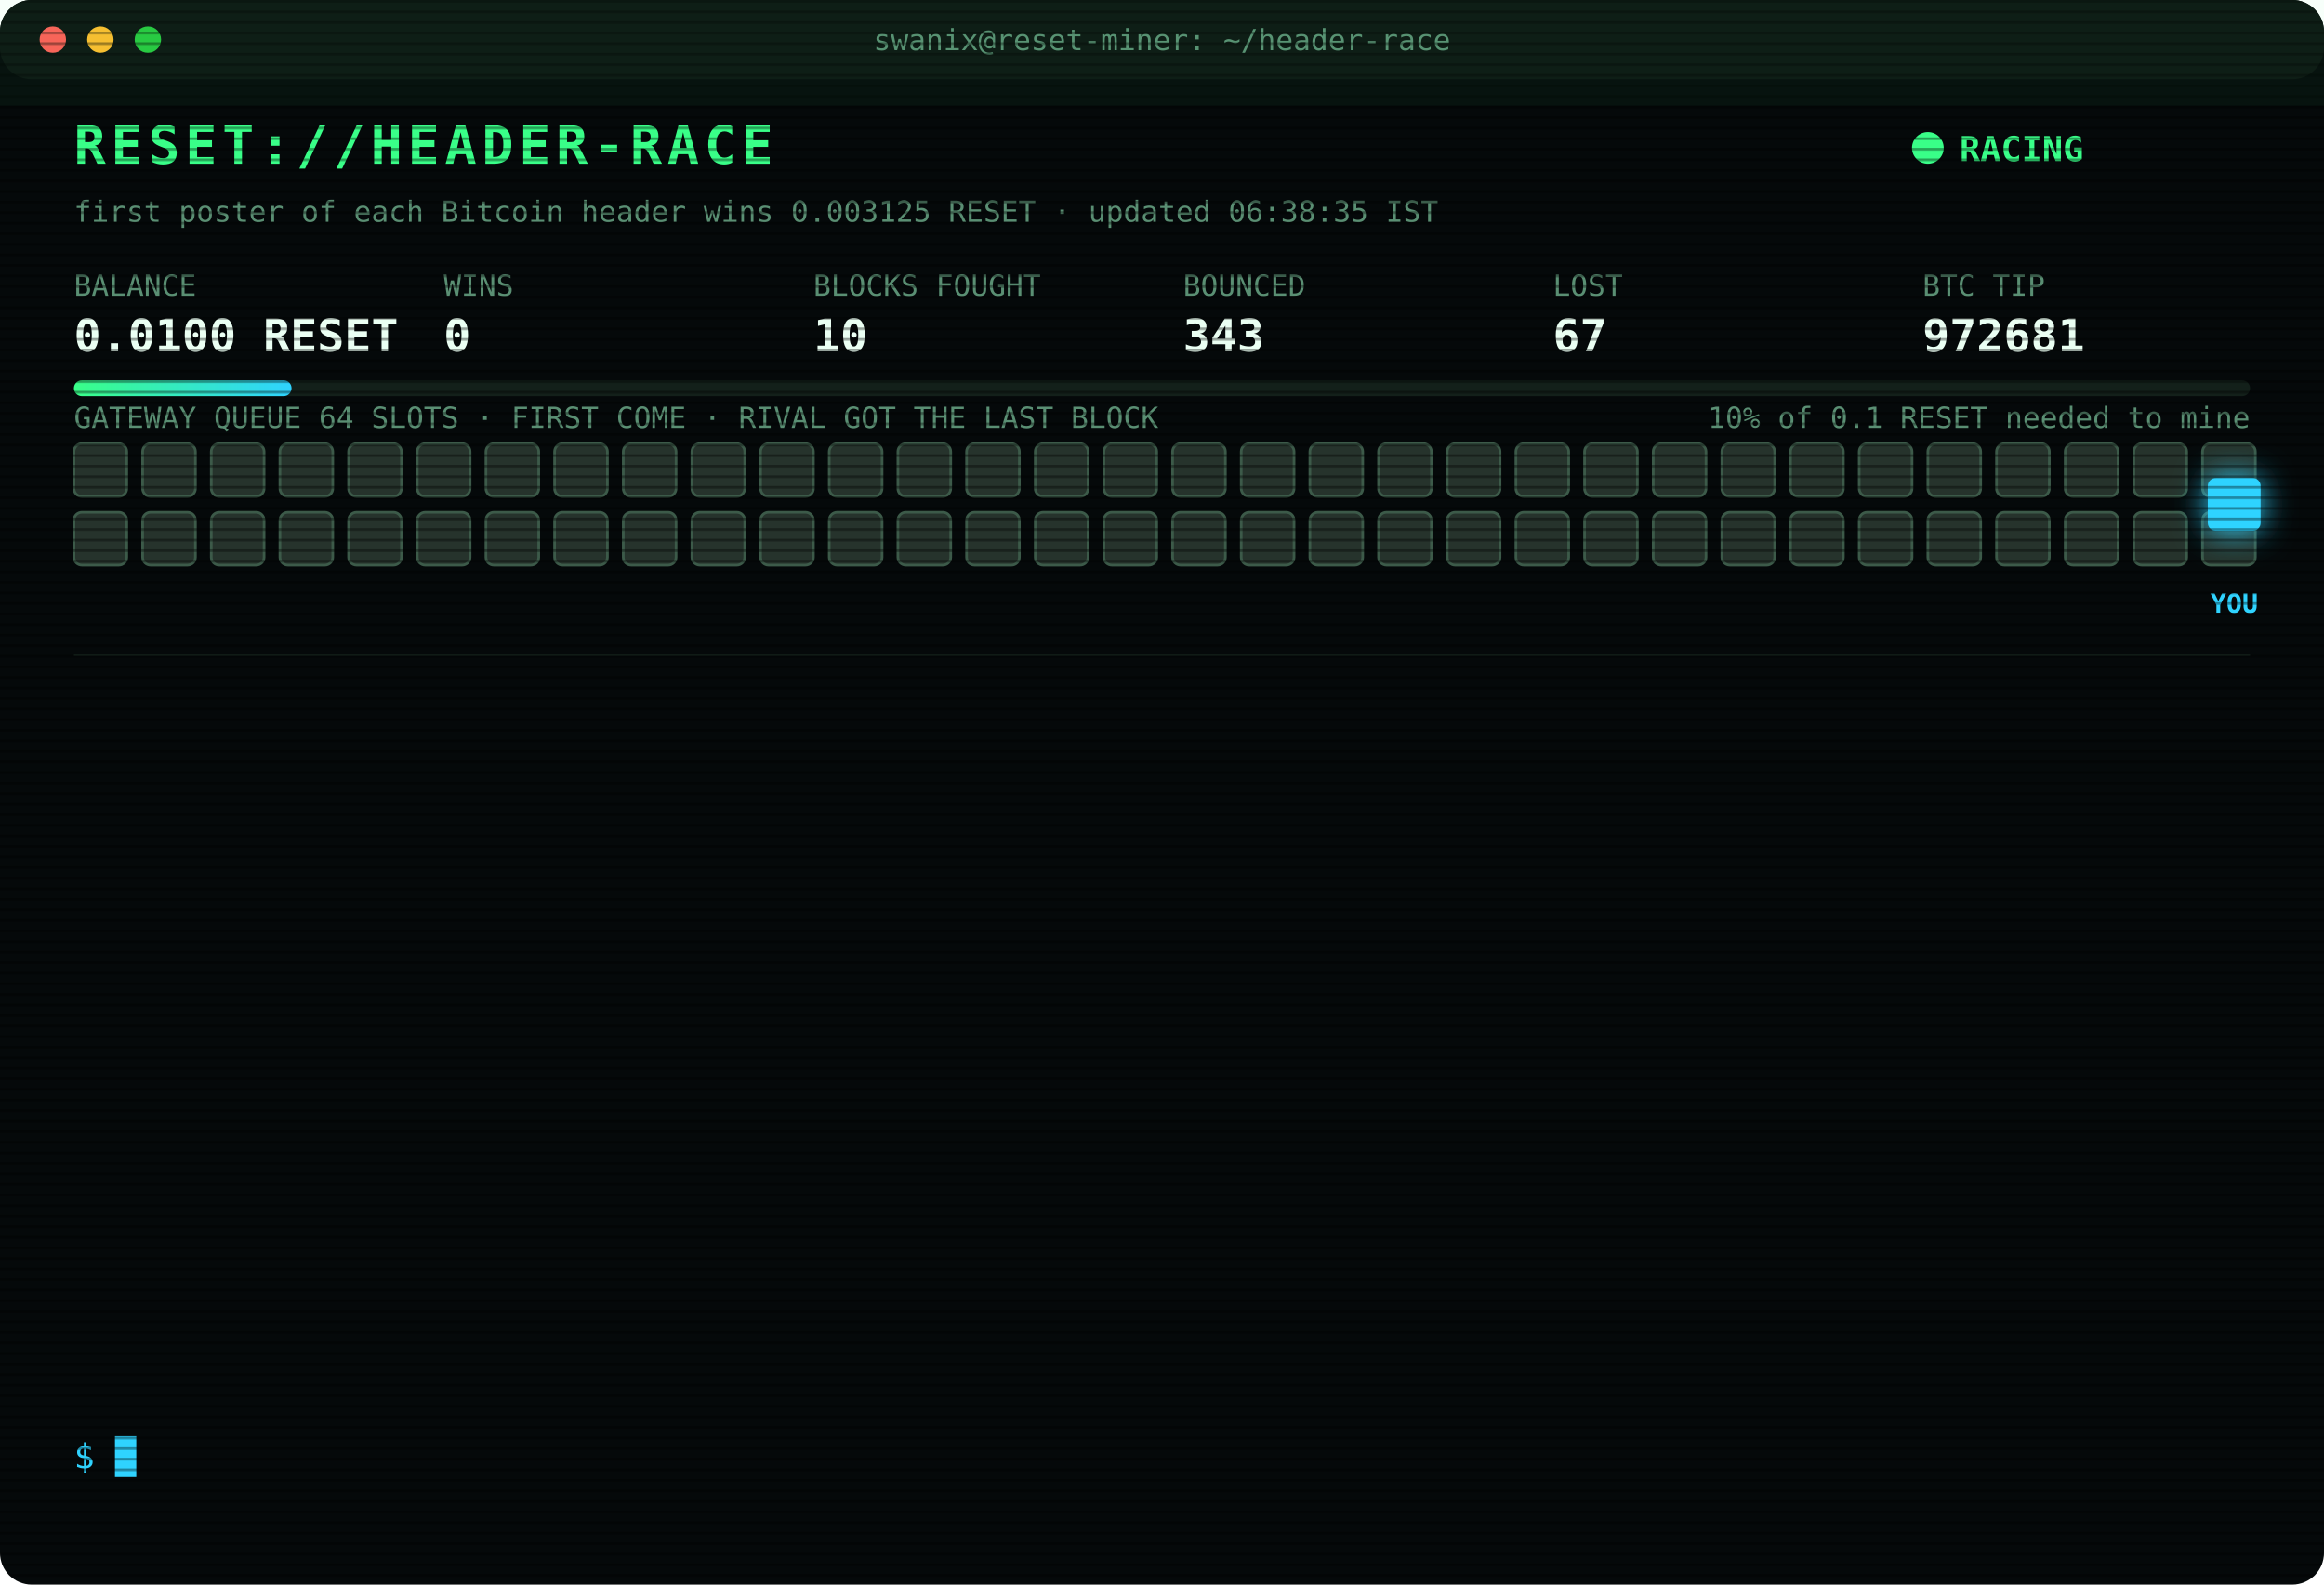
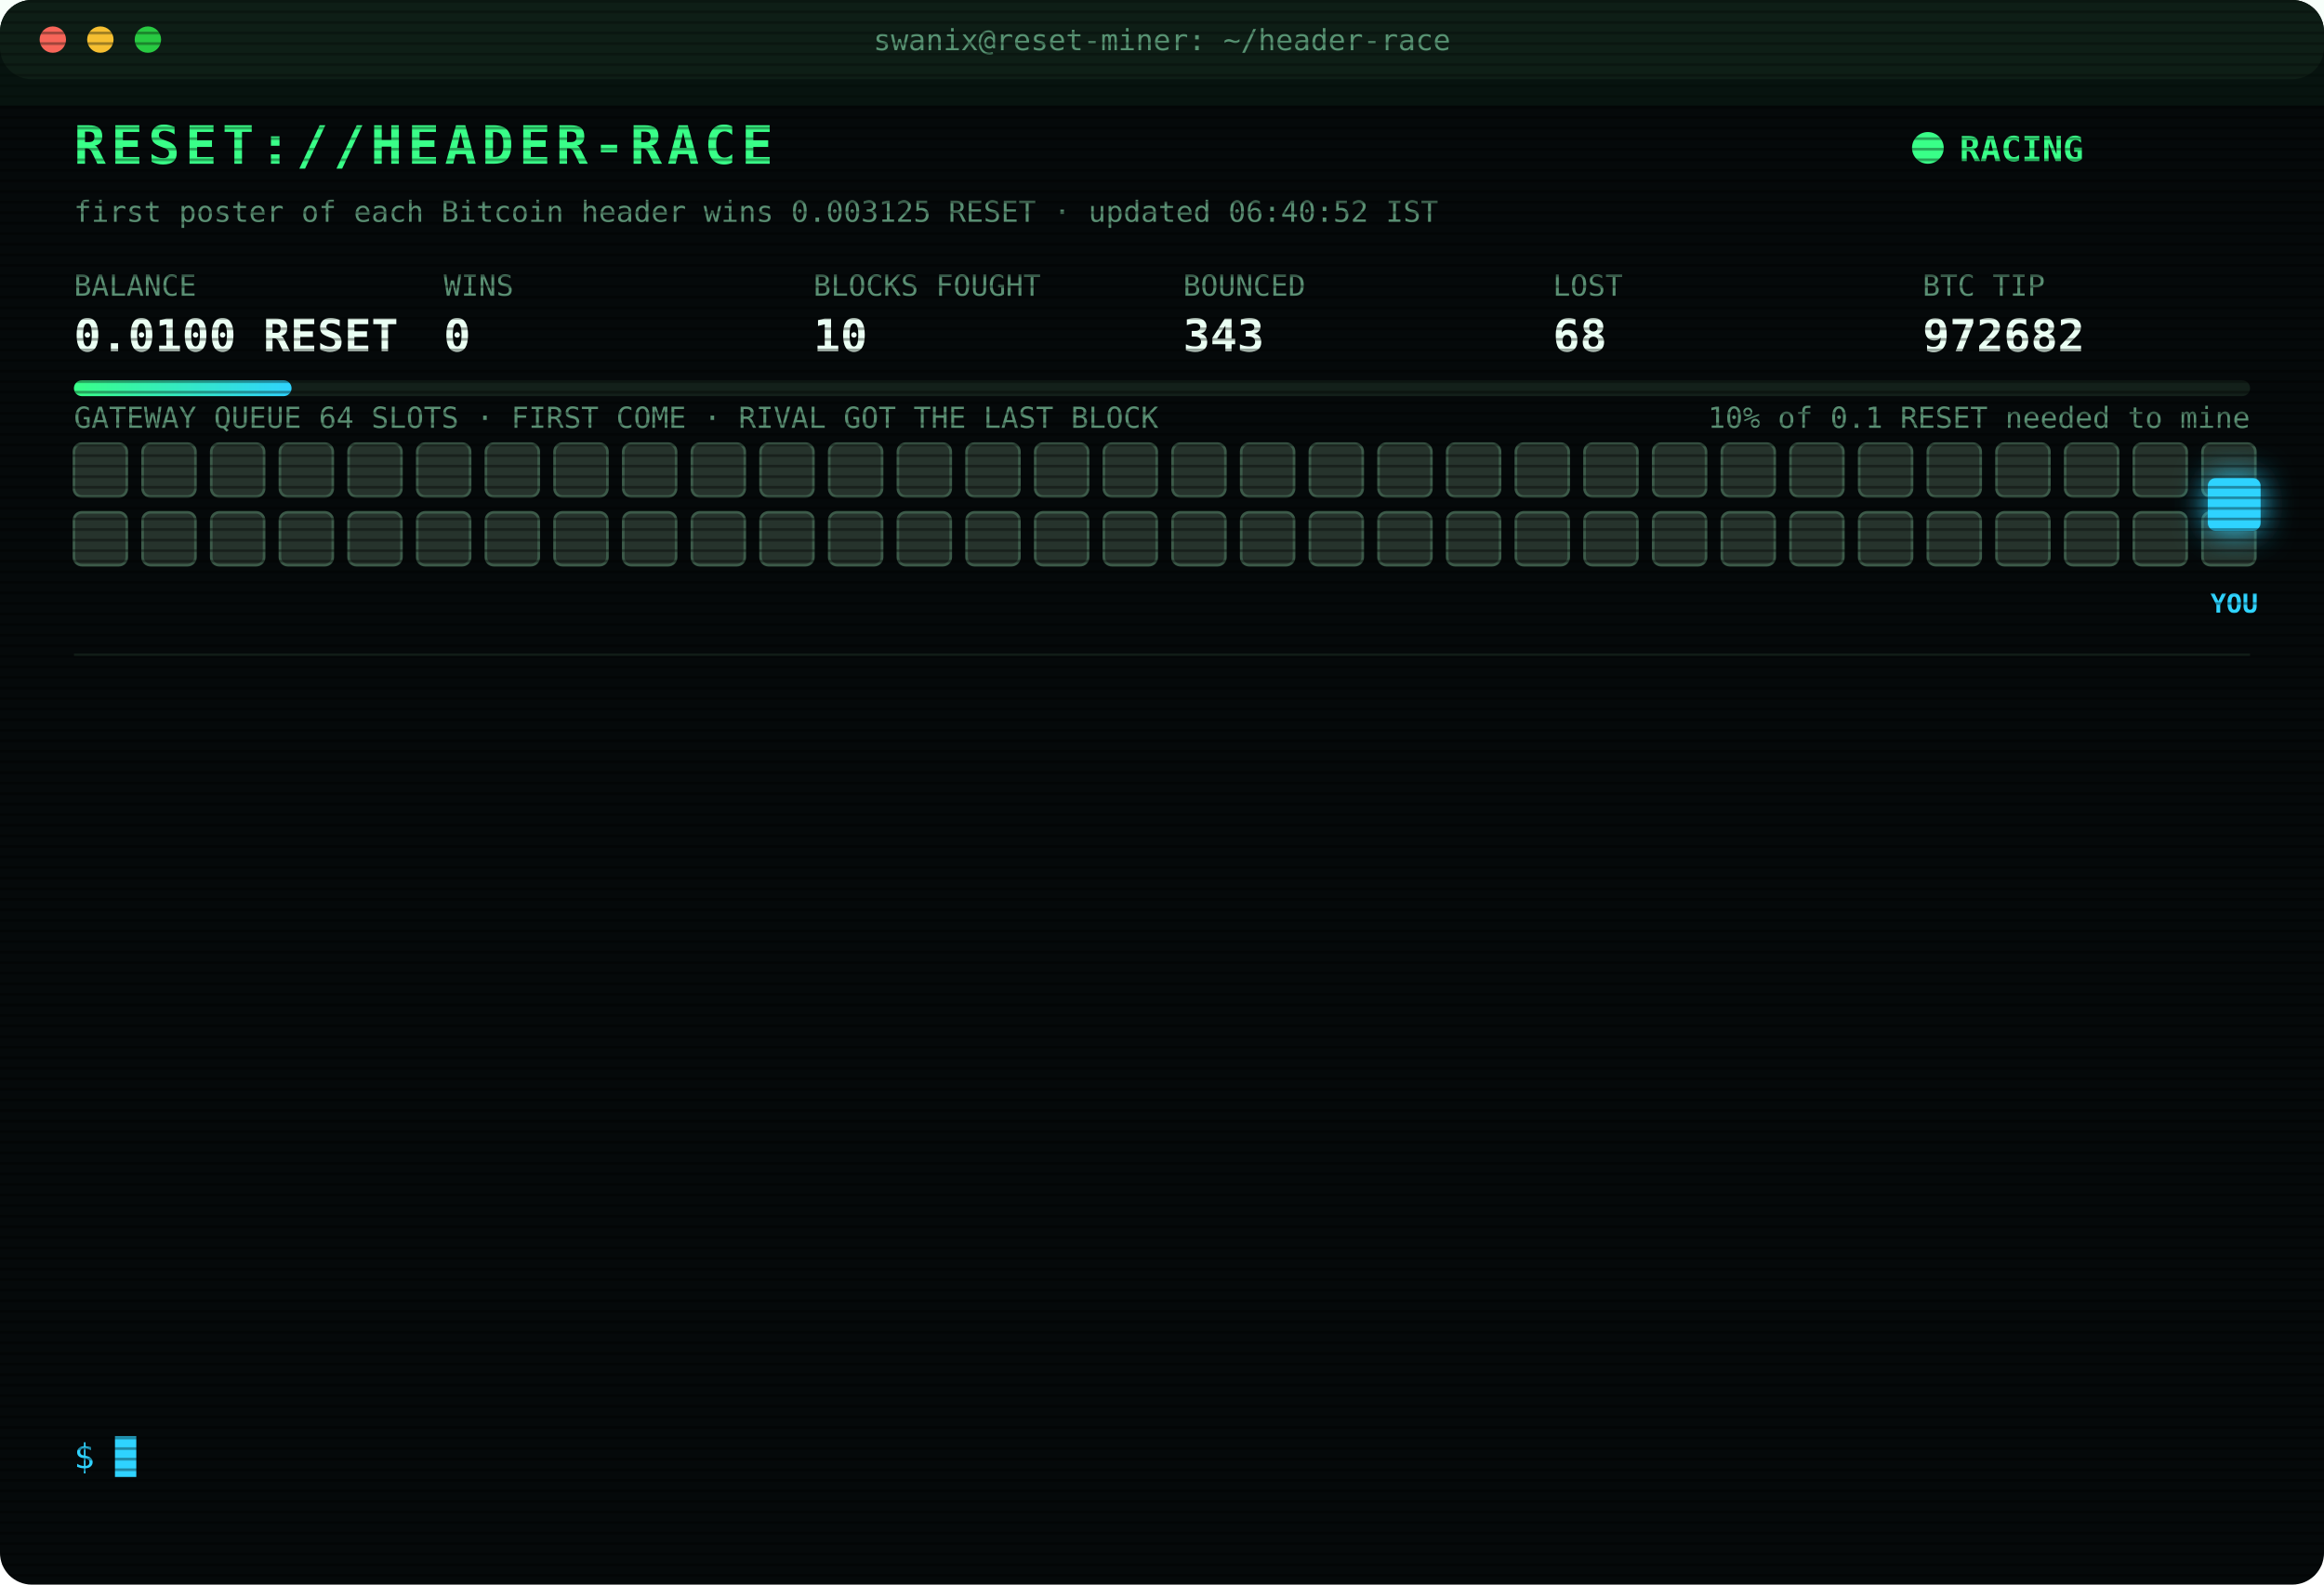
<svg xmlns="http://www.w3.org/2000/svg" width="880" height="600" viewBox="0 0 880 600" font-family="ui-monospace,SFMono-Regular,Menlo,Consolas,monospace">
  <style>
text{font-size:13px;fill:#7CFFB2}
.title{font-size:20px;font-weight:700;fill:#39FF88;letter-spacing:2px;animation:glitch 3s infinite steps(1)}
.sub{fill:#2fd3ff}.k{fill:#5a8f73;font-size:11px}.v{font-size:17px;font-weight:700;fill:#eafff3}
.ts{fill:#3f6b56}.boot{fill:#2fd3ff}.dim{fill:#5a8f73}.bad{fill:#ff4d6d}.warn{fill:#ffd23f}.mag{fill:#ff5cf0}.win{fill:#39FF88;font-weight:700}
.tag{font-size:10px;fill:#2fd3ff;font-weight:700}
.rival{fill:#26332c;stroke:#3c5a49;animation:jam 1.2s infinite alternate}
.idle{fill:#141c18;stroke:#22302a;animation:breathe 4s infinite}
.me{fill:#2fd3ff;filter:drop-shadow(0 0 6px #2fd3ff)}
.hover{animation:nudge 1.1s infinite ease-in-out}.bounce{animation:kick 1.4s infinite}
.ln{opacity:0;animation:in .4s forwards}
.cur{animation:blink 1s infinite steps(1)}
.scan{animation:scan 6s infinite linear}
.led{animation:blink 1.4s infinite}
@keyframes in{from{opacity:0;transform:translateX(-6px)}to{opacity:1;transform:none}}
@keyframes blink{50%{opacity:0}}
@keyframes jam{to{fill:#33463b}}
@keyframes breathe{50%{opacity:.4}}
@keyframes nudge{50%{transform:translateX(-10px)}}
@keyframes kick{0%,100%{transform:none}30%{transform:translateX(-14px)}55%{transform:translateX(10px) translateY(-6px)}}
@keyframes glitch{0%,92%{transform:none}93%{transform:translateX(2px);fill:#ff4d6d}95%{transform:translateX(-2px);fill:#2fd3ff}97%{transform:none}}
@keyframes scan{from{transform:translateY(-40px)}to{transform:translateY(600px)}}
</style>
  <defs>
    <pattern id="sl" width="4" height="4" patternUnits="userSpaceOnUse">
      <rect width="4" height="1" fill="#000" opacity=".35" />
    </pattern>
    <linearGradient id="bar">
      <stop offset="0" stop-color="#39FF88" />
      <stop offset="1" stop-color="#2fd3ff" />
    </linearGradient>
  </defs>
  <rect width="880" height="600" rx="12" fill="#05090a" />
  <rect width="880" height="30" rx="12" fill="#0d1512" />
  <circle cx="20" cy="15" r="5" fill="#ff5f57" />
  <circle cx="38" cy="15" r="5" fill="#febc2e" />
  <circle cx="56" cy="15" r="5" fill="#28c840" />
  <text x="440" y="19" text-anchor="middle" class="k">swanix@reset-miner: ~/header-race</text>
  <text x="28" y="62" class="title">RESET://HEADER-RACE</text>
  <circle class="led" cx="730" cy="56" r="6" fill="#39FF88" />
  <text x="742" y="61" class="win">RACING</text>
-   <text x="28" y="84" class="k">first poster of each Bitcoin header wins 0.003125 RESET · updated 06:38:35 IST</text>
+   <text x="28" y="84" class="k">first poster of each Bitcoin header wins 0.003125 RESET · updated 06:40:52 IST</text>
  <text x="28" y="112" class="k">BALANCE</text>
  <text x="28" y="133" class="v">0.0100 RESET</text>
  <text x="168" y="112" class="k">WINS</text>
  <text x="168" y="133" class="v">0</text>
  <text x="308" y="112" class="k">BLOCKS FOUGHT</text>
  <text x="308" y="133" class="v">10</text>
  <text x="448" y="112" class="k">BOUNCED</text>
  <text x="448" y="133" class="v">343</text>
  <text x="588" y="112" class="k">LOST</text>
-   <text x="588" y="133" class="v">67</text>
+   <text x="588" y="133" class="v">68</text>
  <text x="728" y="112" class="k">BTC TIP</text>
-   <text x="728" y="133" class="v">972681</text>
+   <text x="728" y="133" class="v">972682</text>
  <rect x="28" y="144" width="824" height="6" rx="3" fill="#13201a" />
  <rect x="28" y="144" width="82.4" height="6" rx="3" fill="url(#bar)" />
  <text x="852" y="162" text-anchor="end" class="k">10% of 0.1 RESET needed to mine</text>
  <text x="28" y="162" class="k">GATEWAY QUEUE 64 SLOTS · FIRST COME · RIVAL GOT THE LAST BLOCK</text>
  <rect class="rival" x="28" y="168" width="20" height="20" rx="3" style="animation-delay:0.00s" />
  <rect class="rival" x="54" y="168" width="20" height="20" rx="3" style="animation-delay:0.05s" />
  <rect class="rival" x="80" y="168" width="20" height="20" rx="3" style="animation-delay:0.10s" />
  <rect class="rival" x="106" y="168" width="20" height="20" rx="3" style="animation-delay:0.15s" />
  <rect class="rival" x="132" y="168" width="20" height="20" rx="3" style="animation-delay:0.20s" />
  <rect class="rival" x="158" y="168" width="20" height="20" rx="3" style="animation-delay:0.25s" />
  <rect class="rival" x="184" y="168" width="20" height="20" rx="3" style="animation-delay:0.30s" />
  <rect class="rival" x="210" y="168" width="20" height="20" rx="3" style="animation-delay:0.35s" />
  <rect class="rival" x="236" y="168" width="20" height="20" rx="3" style="animation-delay:0.40s" />
  <rect class="rival" x="262" y="168" width="20" height="20" rx="3" style="animation-delay:0.45s" />
  <rect class="rival" x="288" y="168" width="20" height="20" rx="3" style="animation-delay:0.50s" />
  <rect class="rival" x="314" y="168" width="20" height="20" rx="3" style="animation-delay:0.55s" />
  <rect class="rival" x="340" y="168" width="20" height="20" rx="3" style="animation-delay:0.60s" />
  <rect class="rival" x="366" y="168" width="20" height="20" rx="3" style="animation-delay:0.65s" />
  <rect class="rival" x="392" y="168" width="20" height="20" rx="3" style="animation-delay:0.70s" />
  <rect class="rival" x="418" y="168" width="20" height="20" rx="3" style="animation-delay:0.75s" />
  <rect class="rival" x="444" y="168" width="20" height="20" rx="3" style="animation-delay:0.80s" />
  <rect class="rival" x="470" y="168" width="20" height="20" rx="3" style="animation-delay:0.85s" />
  <rect class="rival" x="496" y="168" width="20" height="20" rx="3" style="animation-delay:0.90s" />
  <rect class="rival" x="522" y="168" width="20" height="20" rx="3" style="animation-delay:0.95s" />
  <rect class="rival" x="548" y="168" width="20" height="20" rx="3" style="animation-delay:1.00s" />
  <rect class="rival" x="574" y="168" width="20" height="20" rx="3" style="animation-delay:1.05s" />
  <rect class="rival" x="600" y="168" width="20" height="20" rx="3" style="animation-delay:1.10s" />
  <rect class="rival" x="626" y="168" width="20" height="20" rx="3" style="animation-delay:1.15s" />
  <rect class="rival" x="652" y="168" width="20" height="20" rx="3" style="animation-delay:1.20s" />
  <rect class="rival" x="678" y="168" width="20" height="20" rx="3" style="animation-delay:1.25s" />
  <rect class="rival" x="704" y="168" width="20" height="20" rx="3" style="animation-delay:1.30s" />
  <rect class="rival" x="730" y="168" width="20" height="20" rx="3" style="animation-delay:1.35s" />
  <rect class="rival" x="756" y="168" width="20" height="20" rx="3" style="animation-delay:1.40s" />
  <rect class="rival" x="782" y="168" width="20" height="20" rx="3" style="animation-delay:1.45s" />
  <rect class="rival" x="808" y="168" width="20" height="20" rx="3" style="animation-delay:1.50s" />
  <rect class="rival" x="834" y="168" width="20" height="20" rx="3" style="animation-delay:1.55s" />
  <rect class="rival" x="28" y="194" width="20" height="20" rx="3" style="animation-delay:1.60s" />
  <rect class="rival" x="54" y="194" width="20" height="20" rx="3" style="animation-delay:1.65s" />
  <rect class="rival" x="80" y="194" width="20" height="20" rx="3" style="animation-delay:1.70s" />
  <rect class="rival" x="106" y="194" width="20" height="20" rx="3" style="animation-delay:1.75s" />
  <rect class="rival" x="132" y="194" width="20" height="20" rx="3" style="animation-delay:1.80s" />
  <rect class="rival" x="158" y="194" width="20" height="20" rx="3" style="animation-delay:1.85s" />
  <rect class="rival" x="184" y="194" width="20" height="20" rx="3" style="animation-delay:1.90s" />
  <rect class="rival" x="210" y="194" width="20" height="20" rx="3" style="animation-delay:1.95s" />
  <rect class="rival" x="236" y="194" width="20" height="20" rx="3" style="animation-delay:2.00s" />
  <rect class="rival" x="262" y="194" width="20" height="20" rx="3" style="animation-delay:2.05s" />
  <rect class="rival" x="288" y="194" width="20" height="20" rx="3" style="animation-delay:2.10s" />
  <rect class="rival" x="314" y="194" width="20" height="20" rx="3" style="animation-delay:2.15s" />
  <rect class="rival" x="340" y="194" width="20" height="20" rx="3" style="animation-delay:2.20s" />
  <rect class="rival" x="366" y="194" width="20" height="20" rx="3" style="animation-delay:2.25s" />
  <rect class="rival" x="392" y="194" width="20" height="20" rx="3" style="animation-delay:2.30s" />
  <rect class="rival" x="418" y="194" width="20" height="20" rx="3" style="animation-delay:2.35s" />
  <rect class="rival" x="444" y="194" width="20" height="20" rx="3" style="animation-delay:2.40s" />
  <rect class="rival" x="470" y="194" width="20" height="20" rx="3" style="animation-delay:2.45s" />
  <rect class="rival" x="496" y="194" width="20" height="20" rx="3" style="animation-delay:2.50s" />
  <rect class="rival" x="522" y="194" width="20" height="20" rx="3" style="animation-delay:2.55s" />
  <rect class="rival" x="548" y="194" width="20" height="20" rx="3" style="animation-delay:2.60s" />
  <rect class="rival" x="574" y="194" width="20" height="20" rx="3" style="animation-delay:2.65s" />
  <rect class="rival" x="600" y="194" width="20" height="20" rx="3" style="animation-delay:2.70s" />
  <rect class="rival" x="626" y="194" width="20" height="20" rx="3" style="animation-delay:2.75s" />
  <rect class="rival" x="652" y="194" width="20" height="20" rx="3" style="animation-delay:2.80s" />
  <rect class="rival" x="678" y="194" width="20" height="20" rx="3" style="animation-delay:2.85s" />
  <rect class="rival" x="704" y="194" width="20" height="20" rx="3" style="animation-delay:2.90s" />
  <rect class="rival" x="730" y="194" width="20" height="20" rx="3" style="animation-delay:2.95s" />
  <rect class="rival" x="756" y="194" width="20" height="20" rx="3" style="animation-delay:3.00s" />
  <rect class="rival" x="782" y="194" width="20" height="20" rx="3" style="animation-delay:3.05s" />
  <rect class="rival" x="808" y="194" width="20" height="20" rx="3" style="animation-delay:3.10s" />
  <rect class="rival" x="834" y="194" width="20" height="20" rx="3" style="animation-delay:3.15s" />
  <g class="hover">
    <rect class="me" x="836" y="181" width="20" height="20" rx="3" />
    <text class="tag" x="846" y="232" text-anchor="middle">YOU</text>
  </g>
  <line x1="28" x2="852" y1="248" y2="248" stroke="#13201a" />
  <g class="ln" style="animation-delay:0.40s">
-     <text x="28" y="270" class="ts">04:31:49</text>
-     <text x="104" y="270" class="bad">[LOST] #972668 taken by a rival miner</text>
+     <text x="28" y="270" class="ts">04:39:07</text>
+     <text x="104" y="270" class="bad">[LOST] #972669 taken by a rival miner</text>
  </g>
  <g class="ln" style="animation-delay:0.65s">
-     <text x="28" y="292" class="ts">04:39:07</text>
-     <text x="104" y="292" class="bad">[LOST] #972669 taken by a rival miner</text>
+     <text x="28" y="292" class="ts">04:43:07</text>
+     <text x="104" y="292" class="bad">[LOST] #972670 taken by a rival miner</text>
  </g>
  <g class="ln" style="animation-delay:0.90s">
-     <text x="28" y="314" class="ts">04:43:07</text>
-     <text x="104" y="314" class="bad">[LOST] #972670 taken by a rival miner</text>
+     <text x="28" y="314" class="ts">04:43:34</text>
+     <text x="104" y="314" class="bad">[LOST] #972671 taken by a rival miner</text>
  </g>
  <g class="ln" style="animation-delay:1.15s">
-     <text x="28" y="336" class="ts">04:43:34</text>
-     <text x="104" y="336" class="bad">[LOST] #972671 taken by a rival miner</text>
+     <text x="28" y="336" class="ts">04:51:08</text>
+     <text x="104" y="336" class="bad">[LOST] #972672 taken by a rival miner</text>
  </g>
  <g class="ln" style="animation-delay:1.40s">
-     <text x="28" y="358" class="ts">04:51:08</text>
-     <text x="104" y="358" class="bad">[LOST] #972672 taken by a rival miner</text>
+     <text x="28" y="358" class="ts">05:15:27</text>
+     <text x="104" y="358" class="bad">[LOST] #972673 taken by a rival miner</text>
  </g>
  <g class="ln" style="animation-delay:1.65s">
-     <text x="28" y="380" class="ts">05:15:27</text>
-     <text x="104" y="380" class="bad">[LOST] #972673 taken by a rival miner</text>
+     <text x="28" y="380" class="ts">05:23:15</text>
+     <text x="104" y="380" class="bad">[LOST] #972674 taken by a rival miner</text>
  </g>
  <g class="ln" style="animation-delay:1.90s">
-     <text x="28" y="402" class="ts">05:23:15</text>
-     <text x="104" y="402" class="bad">[LOST] #972674 taken by a rival miner</text>
+     <text x="28" y="402" class="ts">05:45:22</text>
+     <text x="104" y="402" class="bad">[LOST] #972675 taken by a rival miner</text>
  </g>
  <g class="ln" style="animation-delay:2.15s">
-     <text x="28" y="424" class="ts">05:45:22</text>
-     <text x="104" y="424" class="bad">[LOST] #972675 taken by a rival miner</text>
+     <text x="28" y="424" class="ts">06:17:20</text>
+     <text x="104" y="424" class="bad">[LOST] #972677 taken by a rival miner</text>
  </g>
  <g class="ln" style="animation-delay:2.40s">
-     <text x="28" y="446" class="ts">06:17:20</text>
-     <text x="104" y="446" class="bad">[LOST] #972677 taken by a rival miner</text>
+     <text x="28" y="446" class="ts">06:21:22</text>
+     <text x="104" y="446" class="bad">[LOST] #972678 taken by a rival miner</text>
  </g>
  <g class="ln" style="animation-delay:2.65s">
-     <text x="28" y="468" class="ts">06:21:22</text>
-     <text x="104" y="468" class="bad">[LOST] #972678 taken by a rival miner</text>
+     <text x="28" y="468" class="ts">06:24:15</text>
+     <text x="104" y="468" class="bad">[LOST] #972679 taken by a rival miner</text>
  </g>
  <g class="ln" style="animation-delay:2.90s">
-     <text x="28" y="490" class="ts">06:24:15</text>
-     <text x="104" y="490" class="bad">[LOST] #972679 taken by a rival miner</text>
+     <text x="28" y="490" class="ts">06:30:14</text>
+     <text x="104" y="490" class="bad">[LOST] #972680 taken by a rival miner</text>
  </g>
  <g class="ln" style="animation-delay:3.15s">
-     <text x="28" y="512" class="ts">06:30:14</text>
-     <text x="104" y="512" class="bad">[LOST] #972680 taken by a rival miner</text>
+     <text x="28" y="512" class="ts">06:38:35</text>
+     <text x="104" y="512" class="bad">[LOST] #972681 taken by a rival miner</text>
  </g>
  <g class="ln" style="animation-delay:3.40s">
-     <text x="28" y="534" class="ts">06:38:35</text>
-     <text x="104" y="534" class="bad">[LOST] #972681 taken by a rival miner</text>
+     <text x="28" y="534" class="ts">06:40:52</text>
+     <text x="104" y="534" class="bad">[LOST] #972682 taken by a rival miner</text>
  </g>
  <text x="28" y="556" class="sub">$ <tspan class="cur">█</tspan>
  </text>
  <rect width="880" height="600" rx="12" fill="url(#sl)" pointer-events="none" />
  <rect class="scan" width="880" height="40" fill="#39FF88" opacity=".04" />
</svg>
